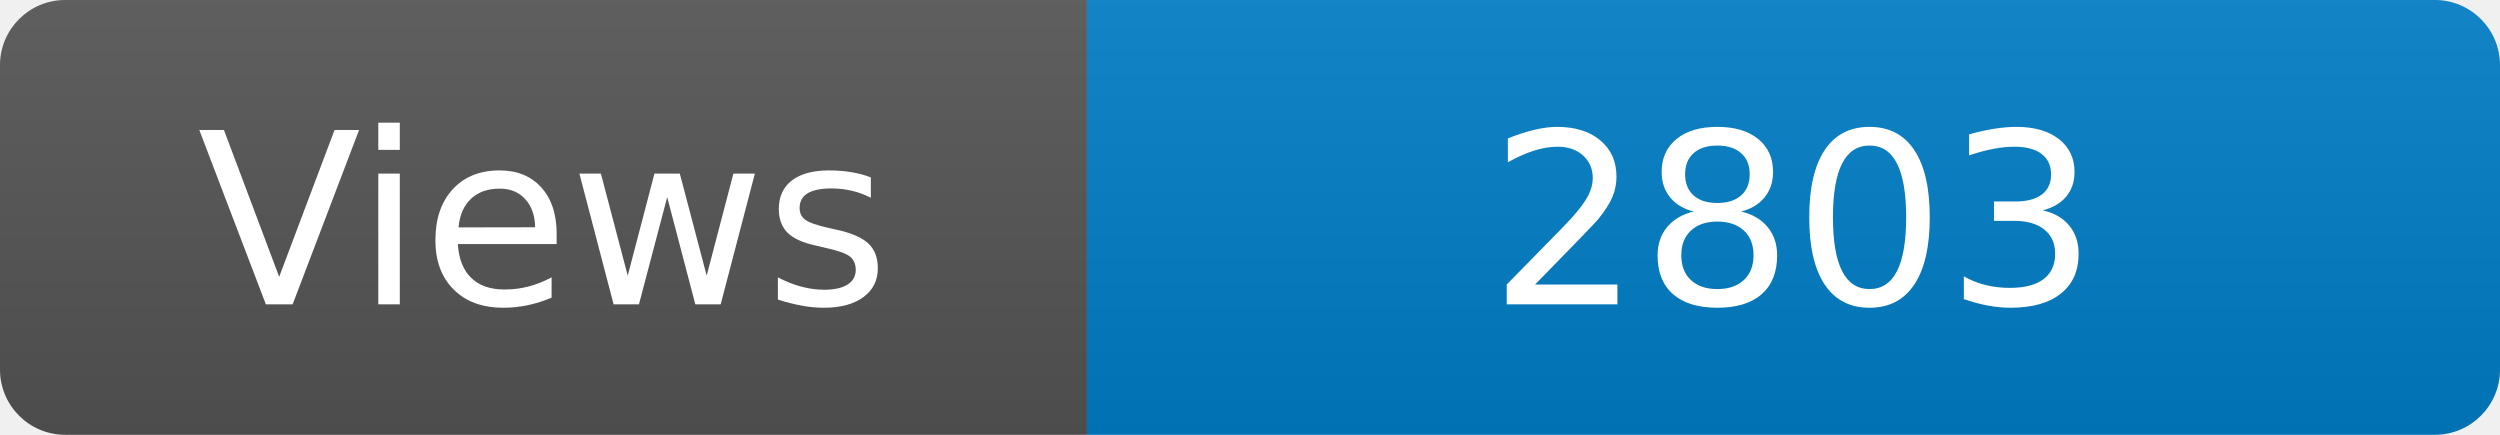
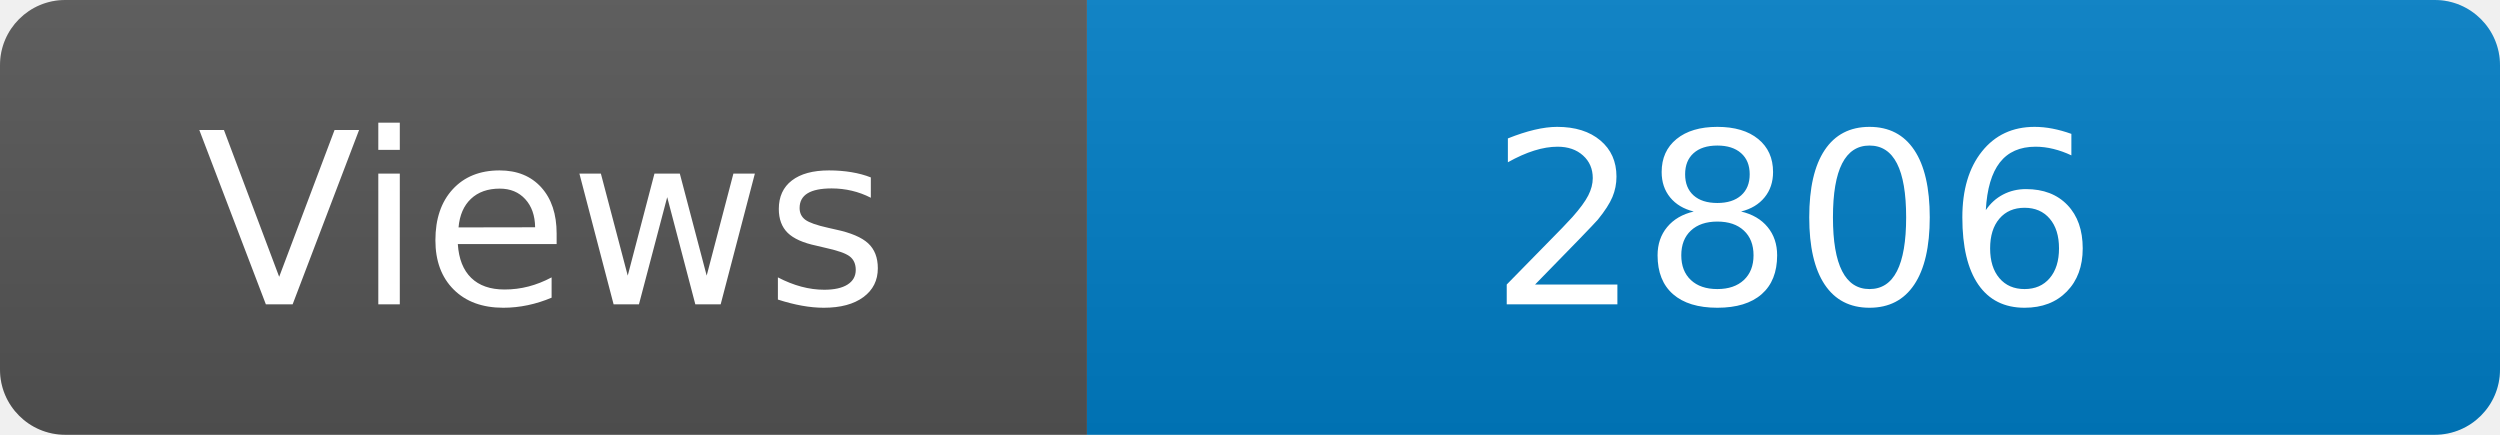
<svg xmlns="http://www.w3.org/2000/svg" width="115" height="20" role="img" aria-label="Maintained?: yes">
  <linearGradient id="s" x2="0" y2="100%">
    <stop offset="0" stop-color="#bbb" stop-opacity=".1" />
    <stop offset="1" stop-opacity=".1" />
  </linearGradient>
  <clipPath id="r">
    <rect width="115" height="20" rx="3" fill="#fff" />
  </clipPath>
  <g clip-path="url(#r)">
    <rect width="50" height="20" fill="#555" />
    <rect x="50" width="160" height="20" fill="#007ec6" />
    <rect width="115" height="20" fill="url(#s)" />
  </g>
  <g fill="#fff" text-anchor="middle" font-family="Verdana,Geneva,DejaVu Sans,sans-serif" font-size="110">
    <text x="250" y="140" transform="scale(.1)" fill="#fff">Views</text>
-     <text x="825" y="140" transform="scale(.1)" fill="#fff">2803</text>
+     <text x="825" y="140" transform="scale(.1)" fill="#fff">2806</text>
  </g>
</svg>
